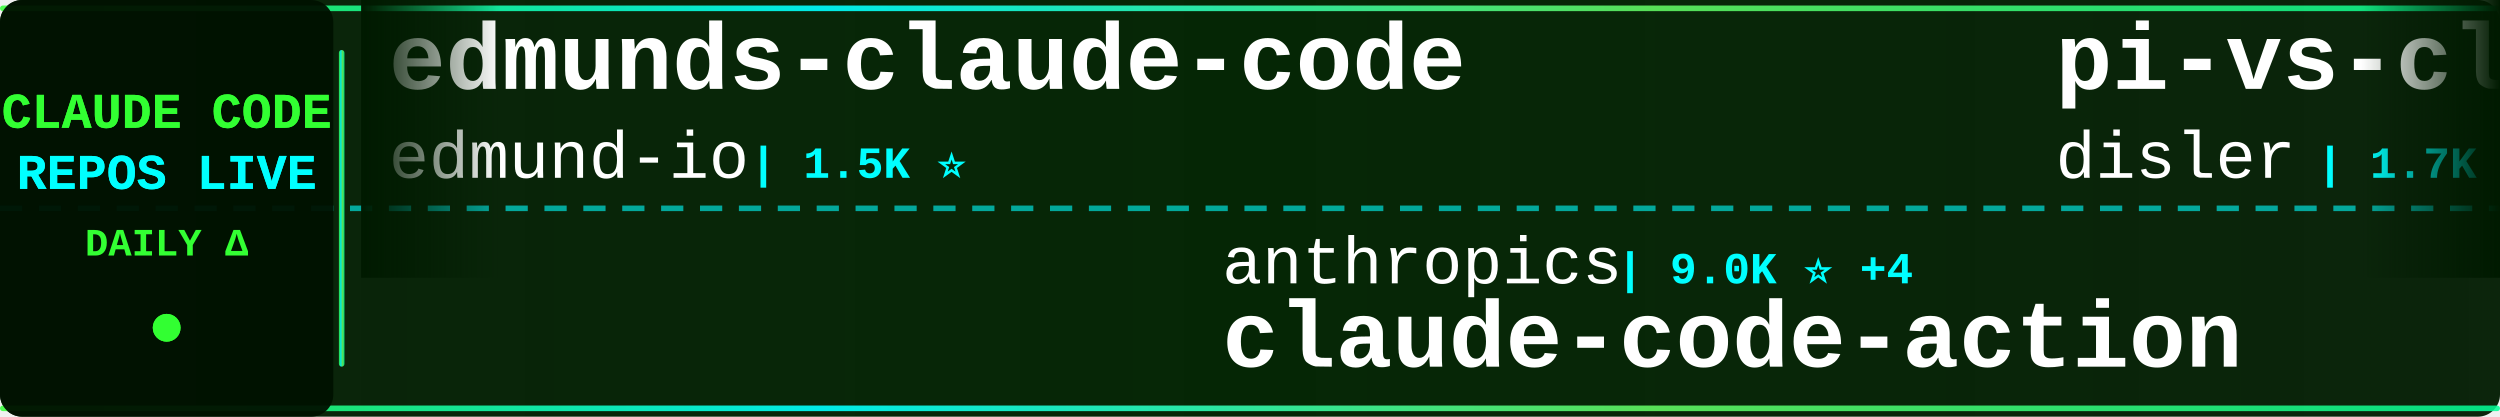
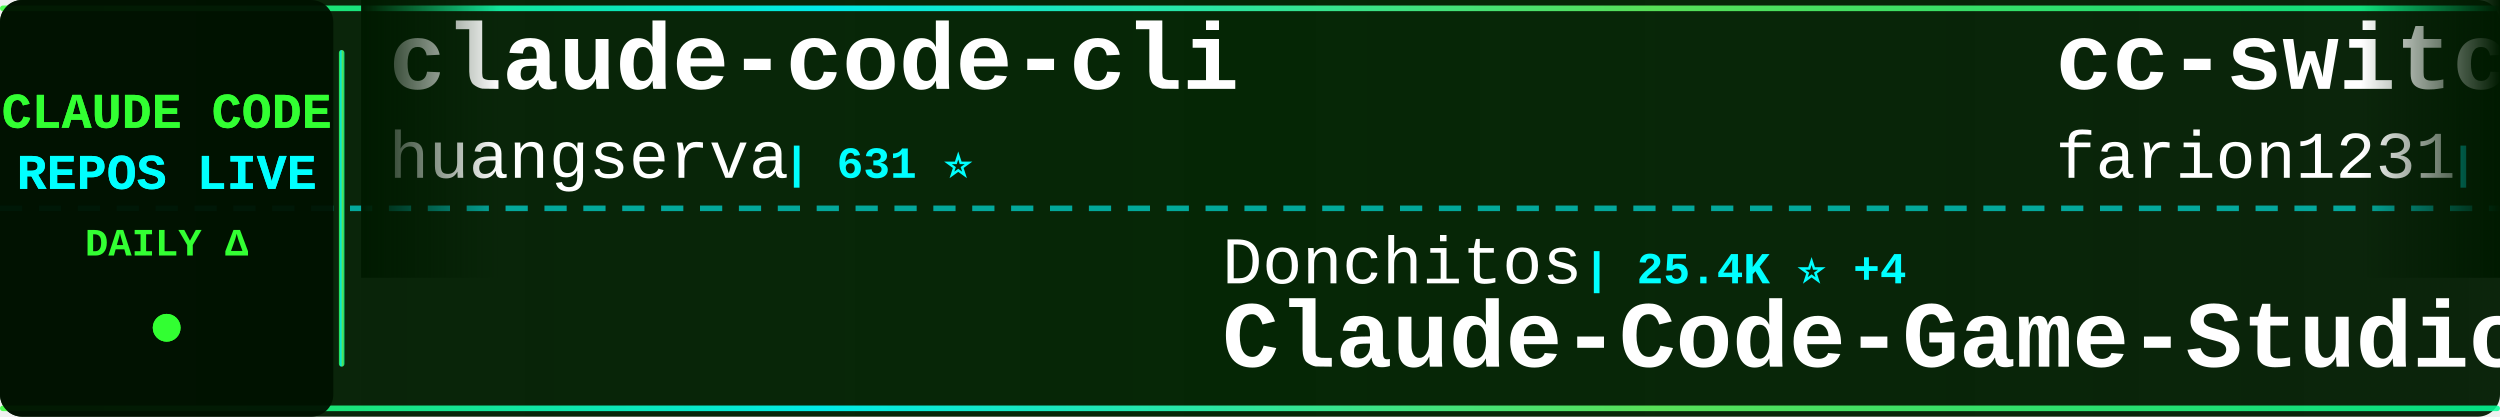
<svg xmlns="http://www.w3.org/2000/svg" width="900" height="150">
  <defs>
    <linearGradient id="tickerBg" x1="0%" y1="0%" x2="100%" y2="0%">
      <stop offset="0%" style="stop-color:#001a00;stop-opacity:0.95" />
      <stop offset="50%" style="stop-color:#002200;stop-opacity:0.98" />
      <stop offset="100%" style="stop-color:#001a00;stop-opacity:0.95" />
    </linearGradient>
    <linearGradient id="borderGrad" x1="0%" y1="0%" x2="100%" y2="0%">
      <stop offset="0%" style="stop-color:#33ff33;stop-opacity:0.85">
        <animate attributeName="stop-opacity" values="0.85;1;0.85" dur="2s" repeatCount="indefinite" />
      </stop>
      <stop offset="33%" style="stop-color:#00ffff;stop-opacity:0.9">
        <animate attributeName="stop-opacity" values="0.9;1;0.9" dur="2.2s" repeatCount="indefinite" />
      </stop>
      <stop offset="66%" style="stop-color:#66ff66;stop-opacity:0.85">
        <animate attributeName="stop-opacity" values="0.85;1;0.85" dur="1.8s" repeatCount="indefinite" />
      </stop>
      <stop offset="100%" style="stop-color:#00ff99;stop-opacity:0.85">
        <animate attributeName="stop-opacity" values="0.85;1;0.85" dur="2s" repeatCount="indefinite" />
      </stop>
    </linearGradient>
    <filter id="textGlow">
      <feGaussianBlur stdDeviation="0.1" result="coloredBlur" />
      <feMerge>
        <feMergeNode in="coloredBlur" />
        <feMergeNode in="SourceGraphic" />
      </feMerge>
    </filter>
    <filter id="metricGlow">
      <feGaussianBlur stdDeviation="0.2" result="coloredBlur" />
      <feMerge>
        <feMergeNode in="coloredBlur" />
        <feMergeNode in="SourceGraphic" />
      </feMerge>
    </filter>
    <linearGradient id="leftFade" x1="0%" y1="0%" x2="100%" y2="0%">
      <stop offset="0%" style="stop-color:#001a00;stop-opacity:1" />
      <stop offset="100%" style="stop-color:#001a00;stop-opacity:0" />
    </linearGradient>
    <linearGradient id="rightFade" x1="0%" y1="0%" x2="100%" y2="0%">
      <stop offset="0%" style="stop-color:#001a00;stop-opacity:0" />
      <stop offset="100%" style="stop-color:#001a00;stop-opacity:1" />
    </linearGradient>
  </defs>
  <rect width="900" height="150" fill="url(#tickerBg)" rx="8" />
  <rect x="0" y="2" width="900" height="2" fill="url(#borderGrad)" rx="1" />
  <rect x="0" y="146" width="900" height="2" fill="url(#borderGrad)" rx="1" />
  <line x1="0" y1="75" x2="900" y2="75" stroke="#00ffff" stroke-width="2" stroke-dasharray="8 6" opacity="0.6" />
  <rect x="0" y="0" width="120" height="150" fill="#001100" opacity="0.95" rx="8" />
  <text x="60" y="46" font-family="'Courier New', monospace" font-size="18" font-weight="bold" fill="#33ff33" text-anchor="middle" filter="url(#textGlow)">
    CLAUDE CODE
  </text>
  <text x="60" y="68" font-family="'Courier New', monospace" font-size="18" font-weight="bold" fill="#00ffff" text-anchor="middle" filter="url(#textGlow)">
    REPOS LIVE
  </text>
  <text x="60" y="92" font-family="'Courier New', monospace" font-size="14" font-weight="bold" fill="#33ff33" text-anchor="middle">
    DAILY Δ
  </text>
  <circle cx="60" cy="118" r="5" fill="#33ff33" filter="url(#metricGlow)">
    <animate attributeName="r" values="4;6;4" dur="1.5s" repeatCount="indefinite" />
    <animate attributeName="opacity" values="0.6;1;0.6" dur="1.5s" repeatCount="indefinite" />
  </circle>
  <rect x="122" y="18" width="2" height="114" fill="url(#borderGrad)" rx="1" />
  <clipPath id="tickerClip">
    <rect x="130" y="0" width="770" height="150" />
  </clipPath>
  <g clip-path="url(#tickerClip)">
    <g id="tickerItems">
      <animateTransform attributeName="transform" attributeType="XML" type="translate" from="0 0" to="-3000 0" dur="54s" repeatCount="indefinite" />
      <g transform="translate(0, 0)">
-         <text x="140" y="32" font-family="'Courier New', monospace" font-size="34" font-weight="bold" fill="#ffffff">edmunds-claude-code</text>
-         <text x="140" y="64" font-family="'Courier New', monospace" font-size="24" font-weight="normal" fill="#ffffff" opacity="1.0">edmund-io</text>
-         <text x="270" y="64" font-family="'Courier New', monospace" font-size="16" font-weight="bold" fill="#00ffff"> | 1.5K ⭐</text>
+         <text x="140" y="32" font-family="'Courier New', monospace" font-size="34" font-weight="bold" fill="#ffffff">claude-code-cli</text>
+         <text x="140" y="64" font-family="'Courier New', monospace" font-size="24" font-weight="normal" fill="#ffffff" opacity="1.0">huangserva</text>
+         <text x="282" y="64" font-family="'Courier New', monospace" font-size="16" font-weight="bold" fill="#00ffff"> | 631 ⭐</text>
      </g>
      <g transform="translate(300, 0)">
-         <text x="140" y="102" font-family="'Courier New', monospace" font-size="24" font-weight="normal" fill="#ffffff" opacity="1.0">anthropics</text>
-         <text x="282" y="102" font-family="'Courier New', monospace" font-size="16" font-weight="bold" fill="#00ffff"> | 9.0K ⭐ +4</text>
-         <text x="140" y="132" font-family="'Courier New', monospace" font-size="34" font-weight="bold" fill="#ffffff">claude-code-action</text>
+         <text x="140" y="102" font-family="'Courier New', monospace" font-size="24" font-weight="normal" fill="#ffffff" opacity="1.0">Donchitos</text>
+         <text x="270" y="102" font-family="'Courier New', monospace" font-size="16" font-weight="bold" fill="#00ffff"> | 25.4K ⭐ +4</text>
+         <text x="140" y="132" font-family="'Courier New', monospace" font-size="34" font-weight="bold" fill="#ffffff">Claude-Code-Game-Studios</text>
      </g>
      <g transform="translate(600, 0)">
-         <text x="140" y="32" font-family="'Courier New', monospace" font-size="34" font-weight="bold" fill="#ffffff">pi-vs-claude-code</text>
-         <text x="140" y="64" font-family="'Courier New', monospace" font-size="24" font-weight="normal" fill="#ffffff" opacity="1.0">disler</text>
-         <text x="234" y="64" font-family="'Courier New', monospace" font-size="16" font-weight="bold" fill="#00ffff"> | 1.7K ⭐ +2</text>
+         <text x="140" y="32" font-family="'Courier New', monospace" font-size="34" font-weight="bold" fill="#ffffff">cc-switch</text>
+         <text x="140" y="64" font-family="'Courier New', monospace" font-size="24" font-weight="normal" fill="#ffffff" opacity="1.0">farion1231</text>
+         <text x="282" y="64" font-family="'Courier New', monospace" font-size="16" font-weight="bold" fill="#00ffff"> | 137.0K ⭐ +150</text>
      </g>
      <g transform="translate(900, 0)">
-         <text x="140" y="102" font-family="'Courier New', monospace" font-size="24" font-weight="normal" fill="#ffffff" opacity="1.0">jqueryscript</text>
-         <text x="306" y="102" font-family="'Courier New', monospace" font-size="16" font-weight="bold" fill="#00ffff"> | 517 ⭐</text>
-         <text x="140" y="132" font-family="'Courier New', monospace" font-size="34" font-weight="bold" fill="#ffffff">awesome-claude-code</text>
+         <text x="140" y="102" font-family="'Courier New', monospace" font-size="24" font-weight="normal" fill="#ffffff" opacity="1.0">ChinaSiro</text>
+         <text x="270" y="102" font-family="'Courier New', monospace" font-size="16" font-weight="bold" fill="#00ffff"> | 9.7K ⭐</text>
+         <text x="140" y="132" font-family="'Courier New', monospace" font-size="34" font-weight="bold" fill="#ffffff">claude-code-sourcemap</text>
      </g>
      <g transform="translate(1200, 0)">
-         <text x="140" y="32" font-family="'Courier New', monospace" font-size="34" font-weight="bold" fill="#ffffff">claude-code-from-scratch</text>
+         <text x="140" y="32" font-family="'Courier New', monospace" font-size="34" font-weight="bold" fill="#ffffff">how-claude-code-works</text>
        <text x="140" y="64" font-family="'Courier New', monospace" font-size="24" font-weight="normal" fill="#ffffff" opacity="1.0">Windy3f3f3f3f</text>
-         <text x="318" y="64" font-family="'Courier New', monospace" font-size="16" font-weight="bold" fill="#00ffff"> | 2.7K ⭐</text>
+         <text x="318" y="64" font-family="'Courier New', monospace" font-size="16" font-weight="bold" fill="#00ffff"> | 3.7K ⭐ +3</text>
      </g>
      <g transform="translate(1500, 0)">
-         <text x="140" y="102" font-family="'Courier New', monospace" font-size="24" font-weight="normal" fill="#ffffff" opacity="1.0">FlorianBruniaux</text>
-         <text x="342" y="102" font-family="'Courier New', monospace" font-size="16" font-weight="bold" fill="#00ffff"> | 6.0K ⭐ +2</text>
-         <text x="140" y="132" font-family="'Courier New', monospace" font-size="34" font-weight="bold" fill="#ffffff">claude-code-ultimate-gui...</text>
+         <text x="140" y="102" font-family="'Courier New', monospace" font-size="24" font-weight="normal" fill="#ffffff" opacity="1.0">ponponon</text>
+         <text x="258" y="102" font-family="'Courier New', monospace" font-size="16" font-weight="bold" fill="#00ffff"> | 2.3K ⭐</text>
+         <text x="140" y="132" font-family="'Courier New', monospace" font-size="34" font-weight="bold" fill="#ffffff">claude_code_src</text>
      </g>
      <g transform="translate(1800, 0)">
-         <text x="140" y="32" font-family="'Courier New', monospace" font-size="34" font-weight="bold" fill="#ffffff">claude-code-base-action</text>
-         <text x="140" y="64" font-family="'Courier New', monospace" font-size="24" font-weight="normal" fill="#ffffff" opacity="1.0">anthropics</text>
-         <text x="282" y="64" font-family="'Courier New', monospace" font-size="16" font-weight="bold" fill="#00ffff"> | 991 ⭐</text>
+         <text x="140" y="32" font-family="'Courier New', monospace" font-size="34" font-weight="bold" fill="#ffffff">claude-code-hooks-master...</text>
+         <text x="140" y="64" font-family="'Courier New', monospace" font-size="24" font-weight="normal" fill="#ffffff" opacity="1.0">disler</text>
+         <text x="234" y="64" font-family="'Courier New', monospace" font-size="16" font-weight="bold" fill="#00ffff"> | 3.9K ⭐</text>
      </g>
      <g transform="translate(2100, 0)">
-         <text x="140" y="102" font-family="'Courier New', monospace" font-size="24" font-weight="normal" fill="#ffffff" opacity="1.0">zstmfhy</text>
-         <text x="246" y="102" font-family="'Courier New', monospace" font-size="16" font-weight="bold" fill="#00ffff"> | 189 ⭐</text>
-         <text x="140" y="132" font-family="'Courier New', monospace" font-size="34" font-weight="bold" fill="#ffffff">Claude-code</text>
+         <text x="140" y="102" font-family="'Courier New', monospace" font-size="24" font-weight="normal" fill="#ffffff" opacity="1.0">liuup</text>
+         <text x="222" y="102" font-family="'Courier New', monospace" font-size="16" font-weight="bold" fill="#00ffff"> | 4.0K ⭐ +1</text>
+         <text x="140" y="132" font-family="'Courier New', monospace" font-size="34" font-weight="bold" fill="#ffffff">claude-code-analysis</text>
      </g>
      <g transform="translate(2400, 0)">
-         <text x="140" y="32" font-family="'Courier New', monospace" font-size="34" font-weight="bold" fill="#ffffff">Claude-Code</text>
-         <text x="140" y="64" font-family="'Courier New', monospace" font-size="24" font-weight="normal" fill="#ffffff" opacity="1.0">pengchengneo</text>
-         <text x="306" y="64" font-family="'Courier New', monospace" font-size="16" font-weight="bold" fill="#00ffff"> | 1.8K ⭐</text>
+         <text x="140" y="32" font-family="'Courier New', monospace" font-size="34" font-weight="bold" fill="#ffffff">claude-code-router</text>
+         <text x="140" y="64" font-family="'Courier New', monospace" font-size="24" font-weight="normal" fill="#ffffff" opacity="1.0">musistudio</text>
+         <text x="282" y="64" font-family="'Courier New', monospace" font-size="16" font-weight="bold" fill="#00ffff"> | 37.4K ⭐</text>
      </g>
      <g transform="translate(2700, 0)">
-         <text x="140" y="102" font-family="'Courier New', monospace" font-size="24" font-weight="normal" fill="#ffffff" opacity="1.0">alejandrobalderas</text>
-         <text x="366" y="102" font-family="'Courier New', monospace" font-size="16" font-weight="bold" fill="#00ffff"> | 2.9K ⭐</text>
-         <text x="140" y="132" font-family="'Courier New', monospace" font-size="34" font-weight="bold" fill="#ffffff">claude-code-from-source</text>
+         <text x="140" y="102" font-family="'Courier New', monospace" font-size="24" font-weight="normal" fill="#ffffff" opacity="1.0">OrcaWhisper</text>
+         <text x="294" y="102" font-family="'Courier New', monospace" font-size="16" font-weight="bold" fill="#00ffff"> | 101 ⭐</text>
+         <text x="140" y="132" font-family="'Courier New', monospace" font-size="34" font-weight="bold" fill="#ffffff">Claude-Code</text>
      </g>
      <g transform="translate(3000, 0)">
-         <text x="140" y="32" font-family="'Courier New', monospace" font-size="34" font-weight="bold" fill="#ffffff">edmunds-claude-code</text>
-         <text x="140" y="64" font-family="'Courier New', monospace" font-size="24" font-weight="normal" fill="#ffffff" opacity="1.0">edmund-io</text>
-         <text x="270" y="64" font-family="'Courier New', monospace" font-size="16" font-weight="bold" fill="#00ffff"> | 1.5K ⭐</text>
+         <text x="140" y="32" font-family="'Courier New', monospace" font-size="34" font-weight="bold" fill="#ffffff">claude-code-cli</text>
+         <text x="140" y="64" font-family="'Courier New', monospace" font-size="24" font-weight="normal" fill="#ffffff" opacity="1.0">huangserva</text>
+         <text x="282" y="64" font-family="'Courier New', monospace" font-size="16" font-weight="bold" fill="#00ffff"> | 631 ⭐</text>
      </g>
      <g transform="translate(3300, 0)">
-         <text x="140" y="102" font-family="'Courier New', monospace" font-size="24" font-weight="normal" fill="#ffffff" opacity="1.0">anthropics</text>
-         <text x="282" y="102" font-family="'Courier New', monospace" font-size="16" font-weight="bold" fill="#00ffff"> | 9.0K ⭐ +4</text>
-         <text x="140" y="132" font-family="'Courier New', monospace" font-size="34" font-weight="bold" fill="#ffffff">claude-code-action</text>
+         <text x="140" y="102" font-family="'Courier New', monospace" font-size="24" font-weight="normal" fill="#ffffff" opacity="1.0">Donchitos</text>
+         <text x="270" y="102" font-family="'Courier New', monospace" font-size="16" font-weight="bold" fill="#00ffff"> | 25.4K ⭐ +4</text>
+         <text x="140" y="132" font-family="'Courier New', monospace" font-size="34" font-weight="bold" fill="#ffffff">Claude-Code-Game-Studios</text>
      </g>
      <g transform="translate(3600, 0)">
-         <text x="140" y="32" font-family="'Courier New', monospace" font-size="34" font-weight="bold" fill="#ffffff">pi-vs-claude-code</text>
-         <text x="140" y="64" font-family="'Courier New', monospace" font-size="24" font-weight="normal" fill="#ffffff" opacity="1.0">disler</text>
-         <text x="234" y="64" font-family="'Courier New', monospace" font-size="16" font-weight="bold" fill="#00ffff"> | 1.7K ⭐ +2</text>
+         <text x="140" y="32" font-family="'Courier New', monospace" font-size="34" font-weight="bold" fill="#ffffff">cc-switch</text>
+         <text x="140" y="64" font-family="'Courier New', monospace" font-size="24" font-weight="normal" fill="#ffffff" opacity="1.0">farion1231</text>
+         <text x="282" y="64" font-family="'Courier New', monospace" font-size="16" font-weight="bold" fill="#00ffff"> | 137.0K ⭐ +150</text>
      </g>
      <g transform="translate(3900, 0)">
-         <text x="140" y="102" font-family="'Courier New', monospace" font-size="24" font-weight="normal" fill="#ffffff" opacity="1.0">jqueryscript</text>
-         <text x="306" y="102" font-family="'Courier New', monospace" font-size="16" font-weight="bold" fill="#00ffff"> | 517 ⭐</text>
-         <text x="140" y="132" font-family="'Courier New', monospace" font-size="34" font-weight="bold" fill="#ffffff">awesome-claude-code</text>
+         <text x="140" y="102" font-family="'Courier New', monospace" font-size="24" font-weight="normal" fill="#ffffff" opacity="1.0">ChinaSiro</text>
+         <text x="270" y="102" font-family="'Courier New', monospace" font-size="16" font-weight="bold" fill="#00ffff"> | 9.7K ⭐</text>
+         <text x="140" y="132" font-family="'Courier New', monospace" font-size="34" font-weight="bold" fill="#ffffff">claude-code-sourcemap</text>
      </g>
    </g>
  </g>
  <rect x="130" y="0" width="50" height="100" fill="url(#leftFade)" />
  <rect x="850" y="0" width="50" height="100" fill="url(#rightFade)" />
</svg>
